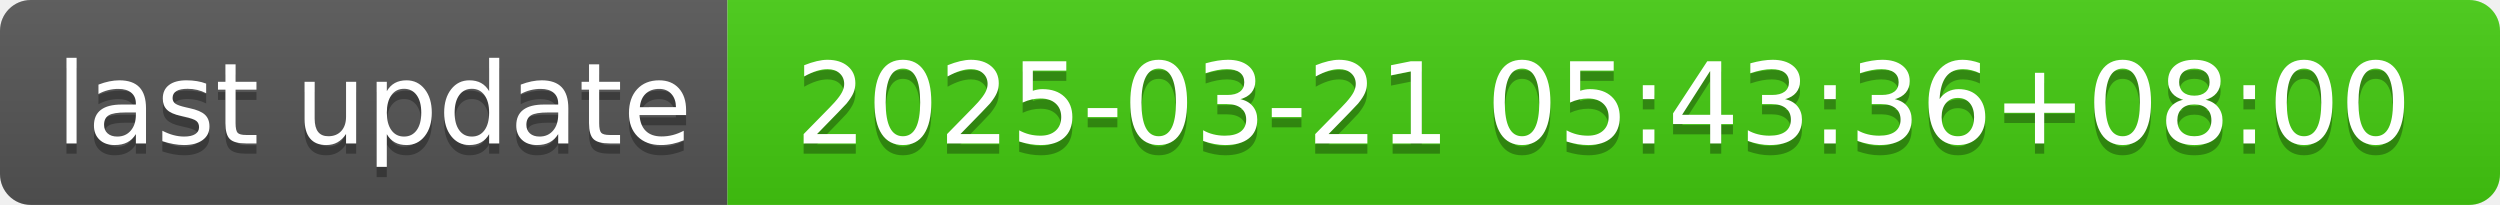
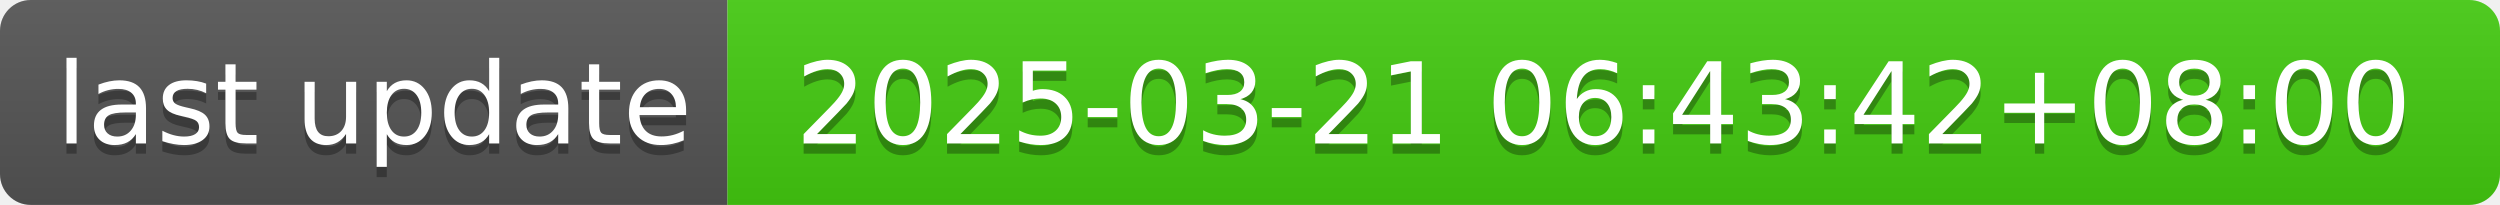
- <svg xmlns="http://www.w3.org/2000/svg" width="244" height="20" role="img" aria-label="last update: 2025-03-21 05:43:36+08:00">
+ <svg xmlns="http://www.w3.org/2000/svg" width="244" height="20" role="img" aria-label="last update: 2025-03-21 06:43:42+08:00">
  <linearGradient id="s" x2="0" y2="100%">
    <stop offset="0" stop-color="#bbb" stop-opacity=".1" />
    <stop offset="1" stop-opacity=".1" />
  </linearGradient>
  <clipPath id="r">
    <rect width="244" height="20" rx="3" fill="#fff" />
  </clipPath>
  <g clip-path="url(#r)">
    <rect width="71" height="20" fill="#555" />
    <rect x="71" width="173" height="20" fill="#4c1" />
    <rect width="244" height="20" fill="url(#s)" />
  </g>
  <g fill="#fff" text-anchor="middle" font-family="Verdana,Geneva,DejaVu Sans,sans-serif" text-rendering="geometricPrecision" font-size="110">
    <text aria-hidden="true" x="365" y="150" fill="#010101" fill-opacity=".3" transform="scale(.1)" textLength="610">last update</text>
    <text x="365" y="140" transform="scale(.1)" fill="#fff" textLength="610">last update</text>
-     <text aria-hidden="true" x="1565" y="150" fill="#010101" fill-opacity=".3" transform="scale(.1)" textLength="1630">2025-03-21 05:43:36+08:00</text>
-     <text x="1565" y="140" transform="scale(.1)" fill="#fff" textLength="1630">2025-03-21 05:43:36+08:00</text>
+     <text aria-hidden="true" x="1565" y="150" fill="#010101" fill-opacity=".3" transform="scale(.1)" textLength="1630">2025-03-21 06:43:42+08:00</text>
+     <text x="1565" y="140" transform="scale(.1)" fill="#fff" textLength="1630">2025-03-21 06:43:42+08:00</text>
  </g>
</svg>
